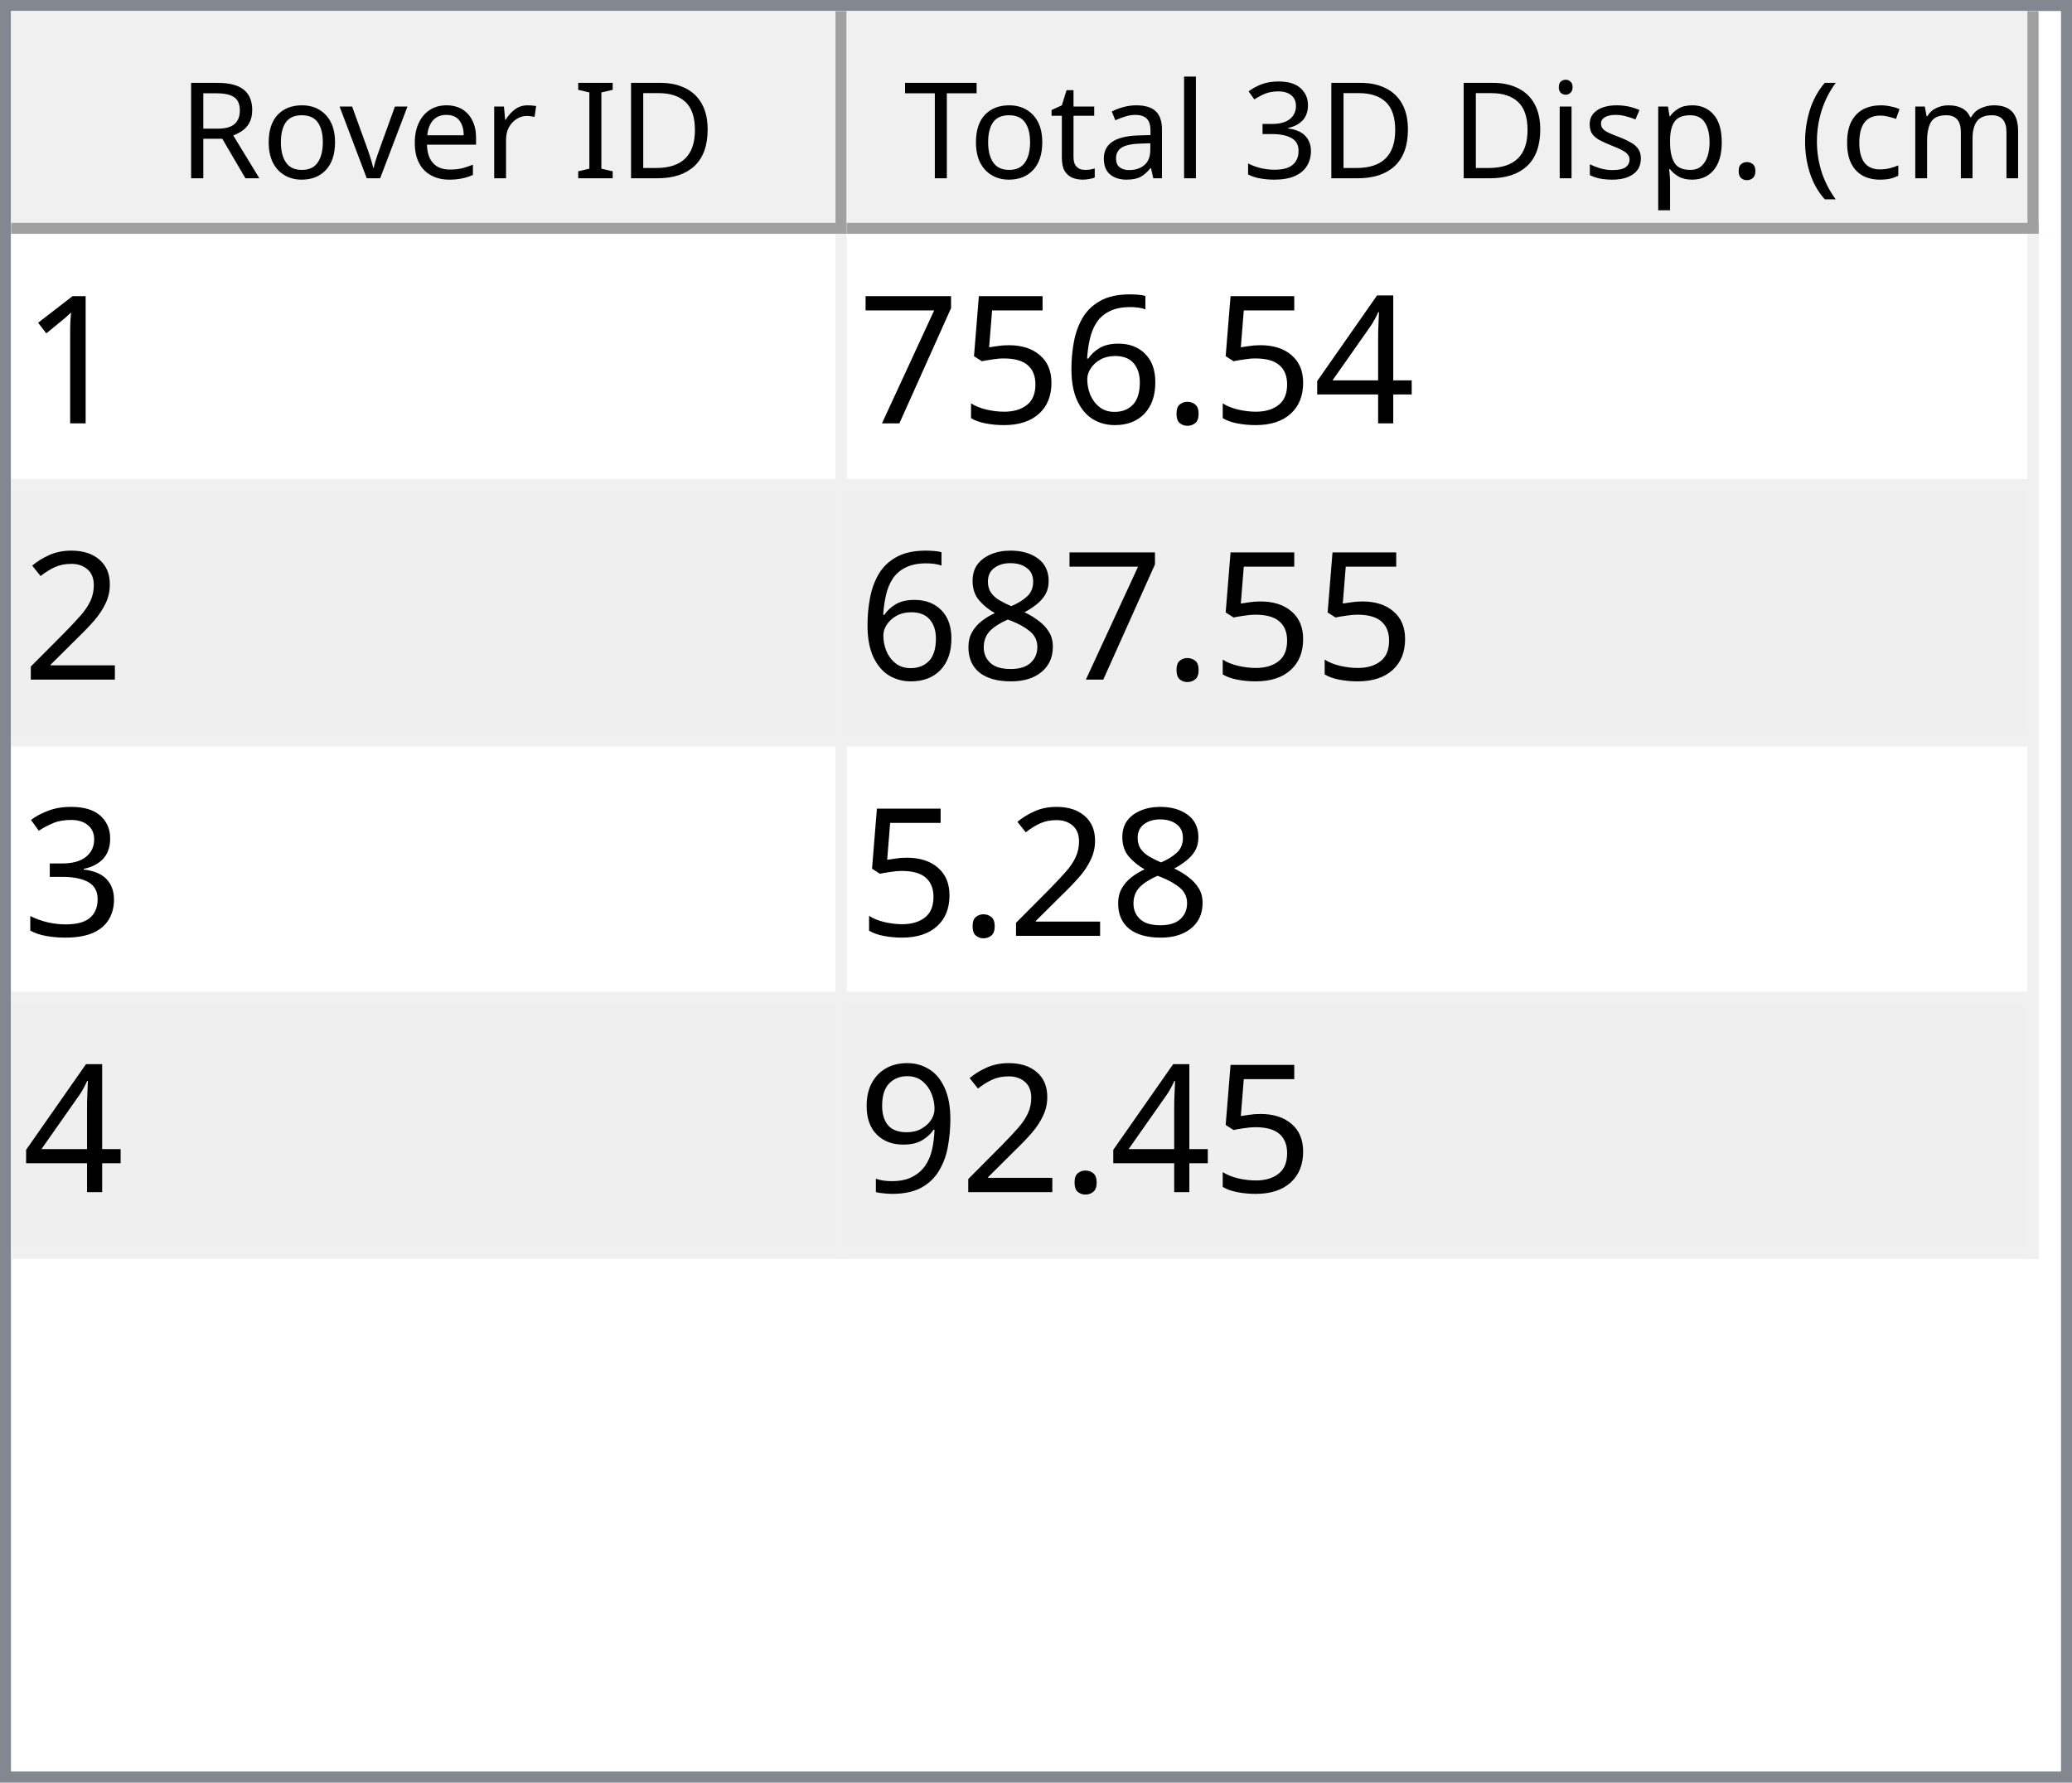
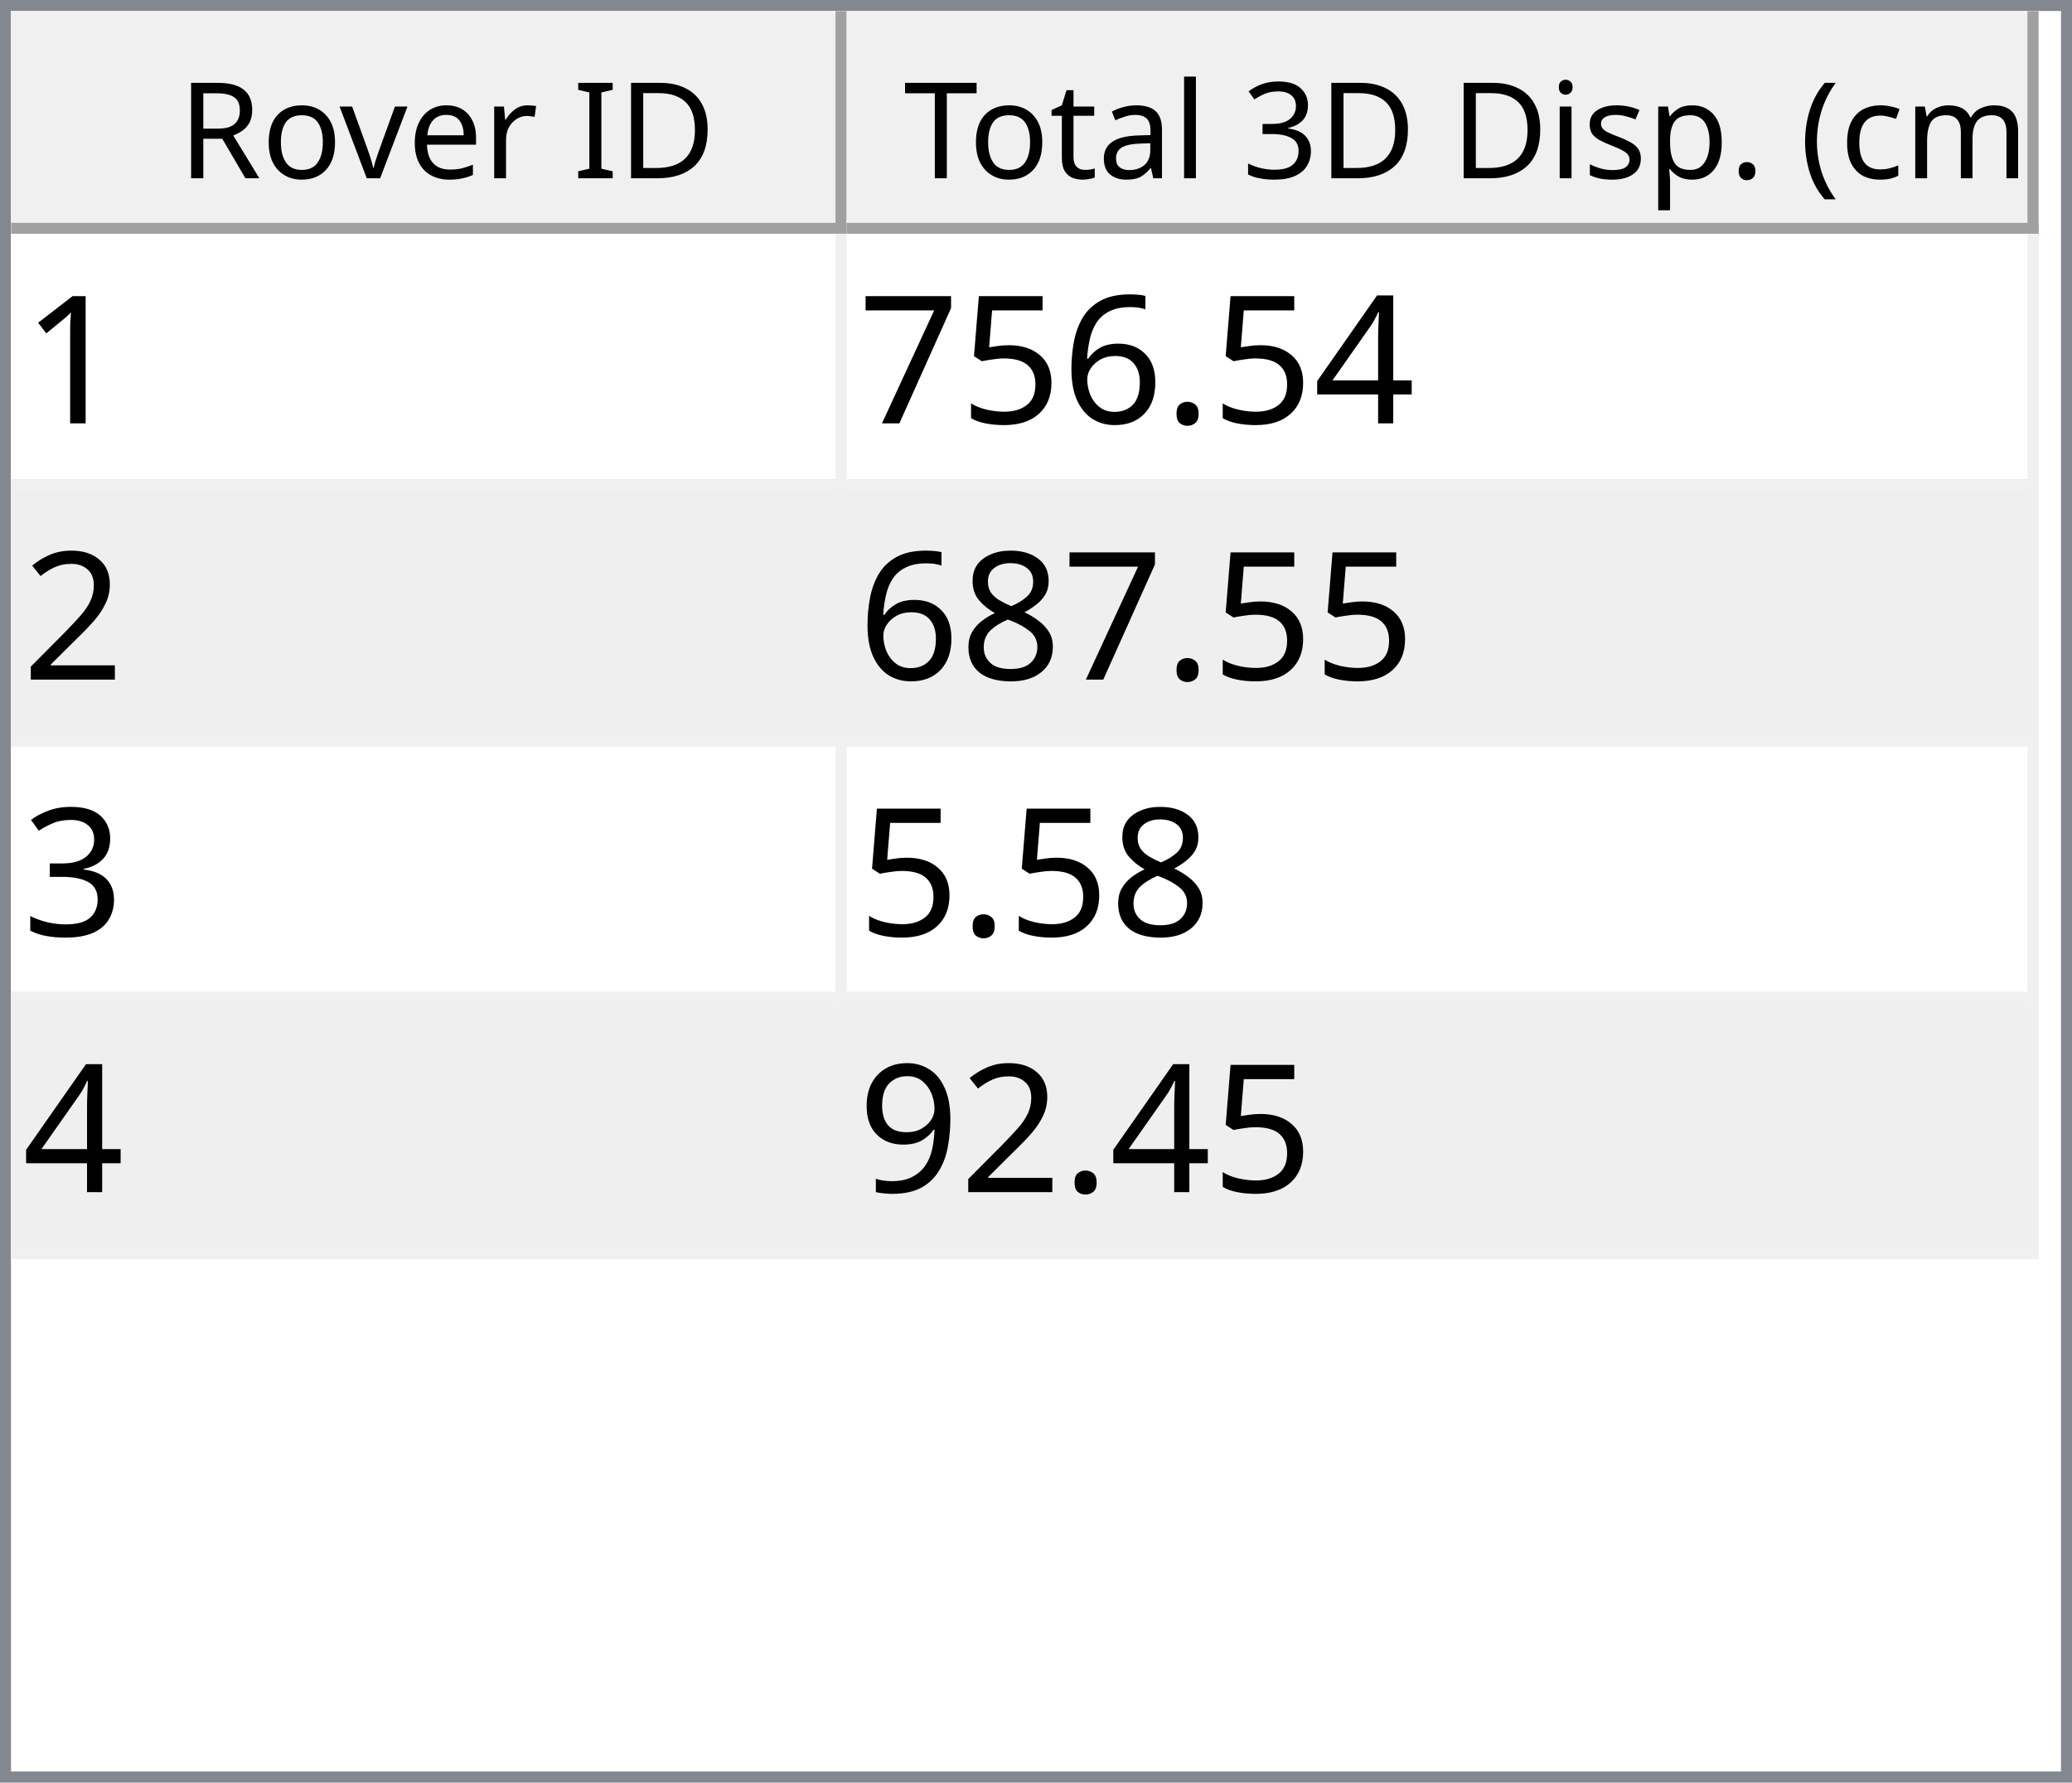
<svg xmlns="http://www.w3.org/2000/svg" style="fill-opacity:1; color-rendering:auto; color-interpolation:auto; text-rendering:auto; stroke:black; stroke-linecap:square; stroke-miterlimit:10; shape-rendering:auto; stroke-opacity:1; fill:black; stroke-dasharray:none; font-weight:normal; stroke-width:1; font-family:'Dialog'; font-style:normal; stroke-linejoin:miter; font-size:12px; stroke-dashoffset:0; image-rendering:auto;" width="186" height="160">
  <defs id="genericDefs" />
  <g>
    <defs id="defs1">
      <clipPath clipPathUnits="userSpaceOnUse" id="clipPath1">
        <path d="M0 0 L186 0 L186 160 L0 160 L0 0 Z" />
      </clipPath>
      <clipPath clipPathUnits="userSpaceOnUse" id="clipPath2">
        <path d="M0 0 L0 160 L186 160 L186 0 Z" />
      </clipPath>
      <clipPath clipPathUnits="userSpaceOnUse" id="clipPath3">
        <path d="M0 0 L0 20 L184 20 L184 0 Z" />
      </clipPath>
      <clipPath clipPathUnits="userSpaceOnUse" id="clipPath4">
        <path d="M0 0 L0 20 L75 20 L75 0 Z" />
      </clipPath>
      <clipPath clipPathUnits="userSpaceOnUse" id="clipPath5">
        <path d="M1 1 L1 19 L74 19 L74 1 Z" />
      </clipPath>
      <clipPath clipPathUnits="userSpaceOnUse" id="clipPath6">
        <path d="M0 0 L0 18 L73 18 L73 0 Z" />
      </clipPath>
      <clipPath clipPathUnits="userSpaceOnUse" id="clipPath7">
        <path d="M-0.5 -0.5 L-0.5 19.5 L74.5 19.5 L74.5 -0.5 Z" />
      </clipPath>
      <clipPath clipPathUnits="userSpaceOnUse" id="clipPath8">
        <path d="M0 0 L0 20 L107 20 L107 0 Z" />
      </clipPath>
      <clipPath clipPathUnits="userSpaceOnUse" id="clipPath9">
        <path d="M1 1 L1 19 L106 19 L106 1 Z" />
      </clipPath>
      <clipPath clipPathUnits="userSpaceOnUse" id="clipPath10">
        <path d="M0 0 L0 18 L105 18 L105 0 Z" />
      </clipPath>
      <clipPath clipPathUnits="userSpaceOnUse" id="clipPath11">
        <path d="M-0.5 -0.5 L-0.5 19.5 L106.5 19.5 L106.5 -0.5 Z" />
      </clipPath>
      <clipPath clipPathUnits="userSpaceOnUse" id="clipPath12">
        <path d="M0 0 L0 138 L184 138 L184 0 Z" />
      </clipPath>
      <clipPath clipPathUnits="userSpaceOnUse" id="clipPath13">
        <path d="M0 0 L0 92 L182 92 L182 0 Z" />
      </clipPath>
      <clipPath clipPathUnits="userSpaceOnUse" id="clipPath14">
        <path d="M-0.5 -0.5 L-0.5 91.5 L181.5 91.5 L181.5 -0.5 Z" />
      </clipPath>
      <clipPath clipPathUnits="userSpaceOnUse" id="clipPath15">
        <path d="M0 0 L0 22 L74 22 L74 0 Z" />
      </clipPath>
      <clipPath clipPathUnits="userSpaceOnUse" id="clipPath16">
        <path d="M0 0 L0 22 L106 22 L106 0 Z" />
      </clipPath>
      <font horiz-adv-x="64.551" id="font1">
        <font-face ascent="107.91" descent="25.098" units-per-em="100" style="font-style:normal; font-family:Segoe UI; font-weight:normal;" />
        <missing-glyph horiz-adv-x="64.551" d="M8.109 0 L8.109 68.266 L56.453 68.266 L56.453 0 L8.109 0 ZM15.328 7.234 L49.219 7.234 L49.219 61.031 L15.328 61.031 L15.328 7.234 Z" />
        <glyph unicode="D" horiz-adv-x="70.117" d="M9.188 0 L9.188 70.016 L28.516 70.016 Q65.531 70.016 65.531 35.891 Q65.531 19.672 55.25 9.836 Q44.969 0 27.734 0 L9.188 0 ZM17.391 62.594 L17.391 7.422 L27.828 7.422 Q41.609 7.422 49.273 14.797 Q56.938 22.172 56.938 35.688 Q56.938 62.594 28.328 62.594 L17.391 62.594 Z" />
        <glyph unicode="I" horiz-adv-x="26.611" d="M17.391 0 L9.188 0 L9.188 70.016 L17.391 70.016 L17.391 0 Z" />
        <glyph unicode=" " horiz-adv-x="27.393" d="" />
        <glyph unicode="r" horiz-adv-x="34.766" d="M34.188 41.891 Q32.078 43.5 28.125 43.5 Q23 43.5 19.555 38.672 Q16.109 33.844 16.109 25.484 L16.109 0 L8.109 0 L8.109 50 L16.109 50 L16.109 39.703 L16.312 39.703 Q18.016 44.969 21.531 47.922 Q25.047 50.875 29.391 50.875 Q32.516 50.875 34.188 50.203 L34.188 41.891 Z" />
        <glyph unicode="e" horiz-adv-x="52.295" d="M48.297 23 L12.984 23 Q13.188 14.656 17.484 10.109 Q21.781 5.562 29.297 5.562 Q37.75 5.562 44.828 11.141 L44.828 3.609 Q38.234 -1.172 27.391 -1.172 Q16.797 -1.172 10.742 5.641 Q4.688 12.453 4.688 24.812 Q4.688 36.469 11.305 43.82 Q17.922 51.172 27.734 51.172 Q37.547 51.172 42.922 44.828 Q48.297 38.484 48.297 27.203 L48.297 23 ZM40.094 29.781 Q40.047 36.719 36.75 40.578 Q33.453 44.438 27.594 44.438 Q21.922 44.438 17.969 40.383 Q14.016 36.328 13.094 29.781 L40.094 29.781 Z" />
        <glyph unicode="v" horiz-adv-x="47.9" d="M47.406 50 L27.484 0 L19.625 0 L0.688 50 L9.469 50 L22.172 13.672 Q23.578 9.672 23.922 6.688 L24.125 6.688 Q24.609 10.453 25.688 13.484 L38.969 50 L47.406 50 Z" />
        <glyph unicode="o" horiz-adv-x="58.594" d="M29 -1.172 Q17.922 -1.172 11.305 5.836 Q4.688 12.844 4.688 24.422 Q4.688 37.016 11.57 44.094 Q18.453 51.172 30.172 51.172 Q41.359 51.172 47.633 44.289 Q53.906 37.406 53.906 25.203 Q53.906 13.234 47.141 6.031 Q40.375 -1.172 29 -1.172 ZM29.594 44.438 Q21.875 44.438 17.383 39.188 Q12.891 33.938 12.891 24.703 Q12.891 15.828 17.43 10.695 Q21.969 5.562 29.594 5.562 Q37.359 5.562 41.531 10.594 Q45.703 15.625 45.703 24.906 Q45.703 34.281 41.531 39.359 Q37.359 44.438 29.594 44.438 Z" />
        <glyph unicode="R" horiz-adv-x="59.814" d="M59.375 0 L49.609 0 L37.891 19.625 Q36.281 22.359 34.766 24.289 Q33.25 26.219 31.664 27.438 Q30.078 28.656 28.25 29.219 Q26.422 29.781 24.125 29.781 L17.391 29.781 L17.391 0 L9.188 0 L9.188 70.016 L30.078 70.016 Q34.672 70.016 38.555 68.867 Q42.438 67.719 45.289 65.375 Q48.141 63.031 49.758 59.547 Q51.375 56.062 51.375 51.375 Q51.375 47.703 50.273 44.656 Q49.172 41.609 47.148 39.211 Q45.125 36.812 42.266 35.133 Q39.406 33.453 35.844 32.516 L35.844 32.328 Q37.594 31.547 38.891 30.547 Q40.188 29.547 41.359 28.18 Q42.531 26.812 43.68 25.078 Q44.828 23.344 46.234 21.047 L59.375 0 ZM17.391 62.594 L17.391 37.203 L28.516 37.203 Q31.594 37.203 34.203 38.133 Q36.812 39.062 38.719 40.797 Q40.625 42.531 41.703 45.047 Q42.781 47.562 42.781 50.688 Q42.781 56.297 39.141 59.445 Q35.5 62.594 28.609 62.594 L17.391 62.594 Z" />
        <glyph unicode=")" horiz-adv-x="30.176" d="M8.297 -15.922 L1.172 -15.922 Q16.406 2.344 16.406 26.812 Q16.406 51.469 1.078 70.016 L8.297 70.016 Q23.531 52.156 23.531 26.703 Q23.531 1.375 8.297 -15.922 Z" />
        <glyph unicode="m" horiz-adv-x="86.133" d="M79.109 0 L71.094 0 L71.094 28.719 Q71.094 37.016 68.531 40.727 Q65.969 44.438 59.906 44.438 Q54.781 44.438 51.195 39.75 Q47.609 35.062 47.609 28.516 L47.609 0 L39.594 0 L39.594 29.688 Q39.594 44.438 28.219 44.438 Q22.953 44.438 19.531 40.016 Q16.109 35.594 16.109 28.516 L16.109 0 L8.109 0 L8.109 50 L16.109 50 L16.109 42.094 L16.312 42.094 Q21.625 51.172 31.844 51.172 Q36.969 51.172 40.773 48.312 Q44.578 45.453 46 40.828 Q51.562 51.172 62.594 51.172 Q79.109 51.172 79.109 30.812 L79.109 0 Z" />
        <glyph unicode="c" horiz-adv-x="46.191" d="M42.188 2.297 Q36.422 -1.172 28.516 -1.172 Q17.828 -1.172 11.258 5.789 Q4.688 12.75 4.688 23.828 Q4.688 36.188 11.766 43.68 Q18.844 51.172 30.672 51.172 Q37.25 51.172 42.281 48.734 L42.281 40.531 Q36.719 44.438 30.375 44.438 Q22.703 44.438 17.797 38.945 Q12.891 33.453 12.891 24.516 Q12.891 15.719 17.508 10.641 Q22.125 5.562 29.891 5.562 Q36.422 5.562 42.188 9.906 L42.188 2.297 Z" />
        <glyph unicode="(" horiz-adv-x="30.176" d="M29.109 -15.922 L21.969 -15.922 Q6.844 1.375 6.844 26.703 Q6.844 52.156 21.969 70.016 L29.203 70.016 Q13.875 51.469 13.875 26.812 Q13.875 2.344 29.109 -15.922 Z" />
        <glyph unicode="." horiz-adv-x="21.68" d="M10.891 -1.078 Q8.641 -1.078 7.055 0.539 Q5.469 2.156 5.469 4.391 Q5.469 6.641 7.055 8.273 Q8.641 9.906 10.891 9.906 Q13.188 9.906 14.797 8.273 Q16.406 6.641 16.406 4.391 Q16.406 2.156 14.797 0.539 Q13.188 -1.078 10.891 -1.078 Z" />
        <glyph unicode="p" horiz-adv-x="58.789" d="M16.312 7.234 L16.109 7.234 L16.109 -23 L8.109 -23 L8.109 50 L16.109 50 L16.109 41.219 L16.312 41.219 Q22.219 51.172 33.594 51.172 Q43.266 51.172 48.688 44.461 Q54.109 37.75 54.109 26.469 Q54.109 13.922 48 6.375 Q41.891 -1.172 31.297 -1.172 Q21.578 -1.172 16.312 7.234 ZM16.109 27.391 L16.109 20.406 Q16.109 14.203 20.141 9.883 Q24.172 5.562 30.375 5.562 Q37.641 5.562 41.773 11.133 Q45.906 16.703 45.906 26.609 Q45.906 34.969 42.047 39.703 Q38.188 44.438 31.594 44.438 Q24.609 44.438 20.359 39.578 Q16.109 34.719 16.109 27.391 Z" />
        <glyph unicode="s" horiz-adv-x="42.432" d="M5.078 1.812 L5.078 10.406 Q11.625 5.562 19.484 5.562 Q30.031 5.562 30.031 12.594 Q30.031 14.594 29.125 15.992 Q28.219 17.391 26.68 18.461 Q25.141 19.531 23.07 20.383 Q21 21.234 18.609 22.172 Q15.281 23.484 12.766 24.828 Q10.25 26.172 8.57 27.859 Q6.891 29.547 6.031 31.695 Q5.172 33.844 5.172 36.719 Q5.172 40.234 6.789 42.945 Q8.406 45.656 11.086 47.484 Q13.766 49.312 17.211 50.242 Q20.656 51.172 24.312 51.172 Q30.812 51.172 35.938 48.922 L35.938 40.828 Q30.422 44.438 23.25 44.438 Q21 44.438 19.195 43.922 Q17.391 43.406 16.094 42.477 Q14.797 41.547 14.086 40.258 Q13.375 38.969 13.375 37.406 Q13.375 35.453 14.086 34.133 Q14.797 32.812 16.164 31.789 Q17.531 30.766 19.484 29.938 Q21.438 29.109 23.922 28.125 Q27.25 26.859 29.883 25.516 Q32.516 24.172 34.375 22.484 Q36.234 20.797 37.234 18.602 Q38.234 16.406 38.234 13.375 Q38.234 9.672 36.602 6.938 Q34.969 4.203 32.234 2.398 Q29.5 0.594 25.93 -0.289 Q22.359 -1.172 18.453 -1.172 Q10.75 -1.172 5.078 1.812 Z" />
        <glyph unicode="i" horiz-adv-x="24.219" d="M12.203 62.703 Q10.062 62.703 8.547 64.164 Q7.031 65.625 7.031 67.875 Q7.031 70.125 8.547 71.609 Q10.062 73.094 12.203 73.094 Q14.406 73.094 15.945 71.609 Q17.484 70.125 17.484 67.875 Q17.484 65.719 15.945 64.211 Q14.406 62.703 12.203 62.703 ZM16.109 0 L8.109 0 L8.109 50 L16.109 50 L16.109 0 Z" />
        <glyph unicode="3" horiz-adv-x="53.906" d="M46.531 19.828 Q46.531 15.094 44.75 11.211 Q42.969 7.328 39.719 4.57 Q36.469 1.812 31.93 0.297 Q27.391 -1.219 21.922 -1.219 Q11.922 -1.219 6 2.594 L6 11.188 Q13.094 5.609 22.219 5.609 Q25.875 5.609 28.828 6.539 Q31.781 7.469 33.906 9.227 Q36.031 10.984 37.18 13.477 Q38.328 15.969 38.328 19.094 Q38.328 32.812 18.797 32.812 L12.984 32.812 L12.984 39.594 L18.5 39.594 Q35.797 39.594 35.797 52.484 Q35.797 64.406 22.609 64.406 Q15.188 64.406 8.688 59.422 L8.688 67.188 Q15.375 71.188 24.609 71.188 Q29 71.188 32.57 69.969 Q36.141 68.75 38.68 66.555 Q41.219 64.359 42.609 61.281 Q44 58.203 44 54.5 Q44 40.672 30.031 36.719 L30.031 36.531 Q33.594 36.141 36.625 34.797 Q39.656 33.453 41.852 31.305 Q44.047 29.156 45.289 26.25 Q46.531 23.344 46.531 19.828 Z" />
        <glyph unicode="l" horiz-adv-x="24.219" d="M16.109 0 L8.109 0 L8.109 74.031 L16.109 74.031 L16.109 0 Z" />
        <glyph unicode="a" horiz-adv-x="50.879" d="M43.891 0 L35.891 0 L35.891 7.812 L35.688 7.812 Q30.469 -1.172 20.312 -1.172 Q12.844 -1.172 8.617 2.781 Q4.391 6.734 4.391 13.281 Q4.391 27.297 20.906 29.594 L35.891 31.688 Q35.891 44.438 25.594 44.438 Q16.547 44.438 9.281 38.281 L9.281 46.484 Q16.656 51.172 26.266 51.172 Q43.891 51.172 43.891 32.516 L43.891 0 ZM35.891 25.297 L23.828 23.641 Q18.266 22.859 15.43 20.875 Q12.594 18.891 12.594 13.875 Q12.594 10.203 15.211 7.883 Q17.828 5.562 22.172 5.562 Q28.125 5.562 32.008 9.742 Q35.891 13.922 35.891 20.312 L35.891 25.297 Z" />
        <glyph unicode="t" horiz-adv-x="33.887" d="M31.297 0.484 Q28.469 -1.078 23.828 -1.078 Q10.688 -1.078 10.688 13.578 L10.688 43.172 L2.094 43.172 L2.094 50 L10.688 50 L10.688 62.203 L18.703 64.797 L18.703 50 L31.297 50 L31.297 43.172 L18.703 43.172 L18.703 14.984 Q18.703 9.969 20.414 7.82 Q22.125 5.672 26.078 5.672 Q29.109 5.672 31.297 7.328 L31.297 0.484 Z" />
        <glyph unicode="T" horiz-adv-x="52.393" d="M50.594 62.594 L30.375 62.594 L30.375 0 L22.172 0 L22.172 62.594 L2 62.594 L2 70.016 L50.594 70.016 L50.594 62.594 Z" />
      </font>
      <font horiz-adv-x="75.0" id="font2">
        <font-face ascent="100.537" descent="21.973" units-per-em="100" style="font-style:normal; font-family:sans-serif; font-weight:normal;" />
        <missing-glyph horiz-adv-x="75.0" d="M12.5 0 L12.5 62.5 L62.5 62.5 L62.5 0 L12.5 0 ZM14.062 1.562 L60.938 1.562 L60.938 60.938 L14.062 60.938 L14.062 1.562 Z" />
        <glyph unicode="1" horiz-adv-x="55.615" d="M37.25 0 L28.469 0 L28.469 56 Q25.297 52.984 20.141 49.953 Q14.984 46.922 10.891 45.406 L10.891 53.906 Q18.266 57.375 23.781 62.305 Q29.297 67.234 31.594 71.875 L37.25 71.875 L37.25 0 Z" />
        <glyph unicode="4" horiz-adv-x="55.615" d="M32.328 0 L32.328 17.141 L1.266 17.141 L1.266 25.203 L33.938 71.578 L41.109 71.578 L41.109 25.203 L50.781 25.203 L50.781 17.141 L41.109 17.141 L41.109 0 L32.328 0 ZM32.328 25.203 L32.328 57.469 L9.906 25.203 L32.328 25.203 Z" />
        <glyph unicode="." horiz-adv-x="27.783" d="M9.078 0 L9.078 10.016 L19.094 10.016 L19.094 0 L9.078 0 Z" />
        <glyph unicode="6" horiz-adv-x="55.615" d="M49.75 54.047 L41.016 53.375 Q39.844 58.547 37.703 60.891 Q34.125 64.656 28.906 64.656 Q24.703 64.656 21.531 62.312 Q17.391 59.281 14.992 53.469 Q12.594 47.656 12.5 36.922 Q15.672 41.75 20.266 44.094 Q24.859 46.438 29.891 46.438 Q38.672 46.438 44.852 39.969 Q51.031 33.5 51.031 23.25 Q51.031 16.5 48.125 10.719 Q45.219 4.938 40.141 1.859 Q35.062 -1.219 28.609 -1.219 Q17.625 -1.219 10.695 6.859 Q3.766 14.938 3.766 33.5 Q3.766 54.25 11.422 63.672 Q18.109 71.875 29.438 71.875 Q37.891 71.875 43.289 67.141 Q48.688 62.406 49.75 54.047 ZM13.875 23.188 Q13.875 18.656 15.797 14.508 Q17.719 10.359 21.188 8.18 Q24.656 6 28.469 6 Q34.031 6 38.039 10.492 Q42.047 14.984 42.047 22.703 Q42.047 30.125 38.086 34.398 Q34.125 38.672 28.125 38.672 Q22.172 38.672 18.023 34.398 Q13.875 30.125 13.875 23.188 Z" />
        <glyph unicode="5" horiz-adv-x="55.615" d="M4.156 18.75 L13.375 19.531 Q14.406 12.797 18.141 9.398 Q21.875 6 27.156 6 Q33.5 6 37.891 10.789 Q42.281 15.578 42.281 23.484 Q42.281 31 38.062 35.352 Q33.844 39.703 27 39.703 Q22.75 39.703 19.336 37.773 Q15.922 35.844 13.969 32.766 L5.719 33.844 L12.641 70.609 L48.25 70.609 L48.25 62.203 L19.672 62.203 L15.828 42.969 Q22.266 47.469 29.344 47.469 Q38.719 47.469 45.164 40.969 Q51.609 34.469 51.609 24.266 Q51.609 14.547 45.953 7.469 Q39.062 -1.219 27.156 -1.219 Q17.391 -1.219 11.211 4.25 Q5.031 9.719 4.156 18.75 Z" />
        <glyph unicode="7" horiz-adv-x="55.615" d="M4.734 62.203 L4.734 70.656 L51.078 70.656 L51.078 63.812 Q44.234 56.547 37.523 44.484 Q30.812 32.422 27.156 19.672 Q24.516 10.688 23.781 0 L14.75 0 Q14.891 8.453 18.062 20.414 Q21.234 32.375 27.172 43.484 Q33.109 54.594 39.797 62.203 L4.734 62.203 Z" />
        <glyph unicode="2" horiz-adv-x="55.615" d="M50.344 8.453 L50.344 0 L3.031 0 Q2.938 3.172 4.047 6.109 Q5.859 10.938 9.836 15.625 Q13.812 20.312 21.344 26.469 Q33.016 36.031 37.117 41.625 Q41.219 47.219 41.219 52.203 Q41.219 57.422 37.477 61.008 Q33.734 64.594 27.734 64.594 Q21.391 64.594 17.578 60.789 Q13.766 56.984 13.719 50.25 L4.688 51.172 Q5.609 61.281 11.664 66.578 Q17.719 71.875 27.938 71.875 Q38.234 71.875 44.242 66.164 Q50.25 60.453 50.25 52 Q50.25 47.703 48.492 43.555 Q46.734 39.406 42.656 34.812 Q38.578 30.219 29.109 22.219 Q21.188 15.578 18.945 13.211 Q16.703 10.844 15.234 8.453 L50.344 8.453 Z" />
        <glyph unicode="8" horiz-adv-x="55.615" d="M17.672 38.812 Q12.203 40.828 9.57 44.539 Q6.938 48.25 6.938 53.422 Q6.938 61.234 12.555 66.555 Q18.172 71.875 27.484 71.875 Q36.859 71.875 42.578 66.43 Q48.297 60.984 48.297 53.172 Q48.297 48.188 45.68 44.508 Q43.062 40.828 37.75 38.812 Q44.344 36.672 47.781 31.883 Q51.219 27.094 51.219 20.453 Q51.219 11.281 44.727 5.031 Q38.234 -1.219 27.641 -1.219 Q17.047 -1.219 10.547 5.055 Q4.047 11.328 4.047 20.703 Q4.047 27.688 7.594 32.398 Q11.141 37.109 17.672 38.812 ZM15.922 53.719 Q15.922 48.641 19.195 45.414 Q22.469 42.188 27.688 42.188 Q32.766 42.188 36.016 45.383 Q39.266 48.578 39.266 53.219 Q39.266 58.062 35.914 61.359 Q32.562 64.656 27.594 64.656 Q22.562 64.656 19.242 61.43 Q15.922 58.203 15.922 53.719 ZM13.094 20.656 Q13.094 16.891 14.875 13.375 Q16.656 9.859 20.172 7.93 Q23.688 6 27.734 6 Q34.031 6 38.133 10.055 Q42.234 14.109 42.234 20.359 Q42.234 26.703 38.016 30.859 Q33.797 35.016 27.438 35.016 Q21.234 35.016 17.164 30.914 Q13.094 26.812 13.094 20.656 Z" />
        <glyph unicode="3" horiz-adv-x="55.615" d="M4.203 18.891 L12.984 20.062 Q14.5 12.594 18.141 9.297 Q21.781 6 27 6 Q33.203 6 37.477 10.297 Q41.75 14.594 41.75 20.953 Q41.75 27 37.797 30.93 Q33.844 34.859 27.734 34.859 Q25.25 34.859 21.531 33.891 L22.516 41.609 Q23.391 41.5 23.922 41.5 Q29.547 41.5 34.039 44.43 Q38.531 47.359 38.531 53.469 Q38.531 58.297 35.258 61.477 Q31.984 64.656 26.812 64.656 Q21.688 64.656 18.266 61.43 Q14.844 58.203 13.875 51.766 L5.078 53.328 Q6.688 62.156 12.398 67.016 Q18.109 71.875 26.609 71.875 Q32.469 71.875 37.398 69.359 Q42.328 66.844 44.945 62.5 Q47.562 58.156 47.562 53.266 Q47.562 48.641 45.07 44.828 Q42.578 41.016 37.703 38.766 Q44.047 37.312 47.562 32.695 Q51.078 28.078 51.078 21.141 Q51.078 11.766 44.242 5.25 Q37.406 -1.266 26.953 -1.266 Q17.531 -1.266 11.305 4.352 Q5.078 9.969 4.203 18.891 Z" />
        <glyph unicode="9" horiz-adv-x="55.615" d="M5.469 16.547 L13.922 17.328 Q14.984 11.375 18.016 8.688 Q21.047 6 25.781 6 Q29.828 6 32.883 7.859 Q35.938 9.719 37.891 12.82 Q39.844 15.922 41.164 21.195 Q42.484 26.469 42.484 31.938 Q42.484 32.516 42.438 33.688 Q39.797 29.5 35.234 26.883 Q30.672 24.266 25.344 24.266 Q16.453 24.266 10.305 30.711 Q4.156 37.156 4.156 47.703 Q4.156 58.594 10.578 65.234 Q17 71.875 26.656 71.875 Q33.641 71.875 39.43 68.117 Q45.219 64.359 48.219 57.398 Q51.219 50.438 51.219 37.25 Q51.219 23.531 48.242 15.406 Q45.266 7.281 39.383 3.031 Q33.5 -1.219 25.594 -1.219 Q17.188 -1.219 11.867 3.445 Q6.547 8.109 5.469 16.547 ZM41.453 48.141 Q41.453 55.719 37.43 60.156 Q33.406 64.594 27.734 64.594 Q21.875 64.594 17.531 59.812 Q13.188 55.031 13.188 47.406 Q13.188 40.578 17.312 36.305 Q21.438 32.031 27.484 32.031 Q33.594 32.031 37.523 36.305 Q41.453 40.578 41.453 48.141 Z" />
      </font>
    </defs>
    <g style="fill:white; stroke:white;">
      <rect x="0" y="0" width="186" style="clip-path:url(#clipPath1); stroke:none;" height="160" />
    </g>
    <g style="fill:white; text-rendering:optimizeSpeed; color-rendering:optimizeSpeed; image-rendering:optimizeSpeed; shape-rendering:crispEdges; stroke:white; color-interpolation:sRGB;">
      <rect x="0" width="186" height="160" y="0" style="stroke:none;" />
      <path style="stroke:none;" d="M0 160 L186 160 L186 0 L0 0 Z" />
    </g>
    <g style="fill:rgb(240,240,240); font-family:'Segoe UI'; stroke:rgb(240,240,240);">
      <rect x="0" y="0" width="186" style="clip-path:url(#clipPath2); stroke:none;" height="160" />
    </g>
    <g style="fill:rgb(130,135,144); font-family:'Segoe UI'; stroke:rgb(130,135,144);">
      <path d="M0 0 L186 0 L186 160 L0 160 L0 0 ZM1 1 L185 1 L185 159 L1 159 L1 1 Z" style="fill-rule:evenodd; clip-path:url(#clipPath2); stroke:none;" />
    </g>
    <g style="fill:white; font-family:'Segoe UI'; stroke:white;" transform="translate(1,1)">
      <rect x="0" y="0" width="184" style="clip-path:url(#clipPath3); stroke:none;" height="20" />
    </g>
    <g style="fill:rgb(240,240,240); font-family:'Segoe UI'; stroke:rgb(240,240,240);" transform="translate(1,1)">
      <rect x="0" y="0" width="75" style="clip-path:url(#clipPath4); stroke:none;" height="20" />
    </g>
    <g style="font-family:'Segoe UI';" transform="translate(2,2)">
      <text x="14" xml:space="preserve" y="14" style="clip-path:url(#clipPath6); stroke:none;">Rover ID</text>
    </g>
    <g style="fill:rgb(160,160,160); font-family:'Segoe UI'; stroke:rgb(160,160,160); stroke-linejoin:bevel;" transform="translate(1.5,1.5)">
      <line x1="74" x2="74" y1="0" style="fill:none; clip-path:url(#clipPath7);" y2="19" />
    </g>
    <g style="fill:rgb(160,160,160); font-family:'Segoe UI'; stroke:rgb(160,160,160); stroke-linejoin:bevel;" transform="matrix(1,0,0,1,1,1) translate(0.5,0.5)">
      <line x1="0" x2="74" y1="19" style="fill:none; clip-path:url(#clipPath7);" y2="19" />
    </g>
    <g style="fill:rgb(240,240,240); font-family:'Segoe UI'; stroke:rgb(240,240,240);" transform="translate(76,1)">
      <rect x="0" y="0" width="107" style="clip-path:url(#clipPath8); stroke:none;" height="20" />
    </g>
    <g style="font-family:'Segoe UI';" transform="translate(77,2)">
      <text x="1" xml:space="preserve" y="14" style="clip-path:url(#clipPath10); stroke:none;"> Total 3D Disp. (cm)</text>
    </g>
    <g style="fill:rgb(160,160,160); font-family:'Segoe UI'; stroke:rgb(160,160,160); stroke-linejoin:bevel;" transform="translate(76.5,1.5)">
      <line x1="106" x2="106" y1="0" style="fill:none; clip-path:url(#clipPath11);" y2="19" />
    </g>
    <g style="fill:rgb(160,160,160); font-family:'Segoe UI'; stroke:rgb(160,160,160); stroke-linejoin:bevel;" transform="matrix(1,0,0,1,76,1) translate(0.5,0.5)">
      <line x1="0" x2="106" y1="19" style="fill:none; clip-path:url(#clipPath11);" y2="19" />
    </g>
    <g style="fill:white; font-family:'Segoe UI'; stroke:white;" transform="translate(1,21)">
      <rect x="0" y="0" width="184" style="clip-path:url(#clipPath12); stroke:none;" height="138" />
    </g>
    <g style="fill:rgb(240,240,240); font-size:16px; font-family:sans-serif; stroke:rgb(240,240,240);" transform="translate(1,21)">
      <rect x="0" y="0" width="182" style="clip-path:url(#clipPath13); stroke:none;" height="92" />
      <line transform="translate(0.5,0.5)" x1="0" x2="181" y1="22" style="clip-path:url(#clipPath14); fill:none; stroke-linejoin:bevel;" y2="22" />
    </g>
    <g transform="matrix(1,0,0,1,1,21) translate(0.5,0.5)" style="fill:rgb(240,240,240); font-size:16px; font-family:sans-serif; stroke:rgb(240,240,240); stroke-linejoin:bevel;">
      <line x1="0" x2="181" y1="45" style="fill:none; clip-path:url(#clipPath14);" y2="45" />
    </g>
    <g transform="matrix(1,0,0,1,1,21) translate(0.5,0.5)" style="fill:rgb(240,240,240); font-size:16px; font-family:sans-serif; stroke:rgb(240,240,240); stroke-linejoin:bevel;">
      <line x1="0" x2="181" y1="68" style="fill:none; clip-path:url(#clipPath14);" y2="68" />
    </g>
    <g transform="matrix(1,0,0,1,1,21) translate(0.5,0.5)" style="fill:rgb(240,240,240); font-size:16px; font-family:sans-serif; stroke:rgb(240,240,240); stroke-linejoin:bevel;">
      <line x1="0" x2="181" y1="91" style="fill:none; clip-path:url(#clipPath14);" y2="91" />
    </g>
    <g transform="matrix(1,0,0,1,1,21) translate(0.5,0.5)" style="fill:rgb(240,240,240); font-size:16px; font-family:sans-serif; stroke:rgb(240,240,240); stroke-linejoin:bevel;">
      <line x1="74" x2="74" y1="0" style="fill:none; clip-path:url(#clipPath14);" y2="91" />
    </g>
    <g transform="matrix(1,0,0,1,1,21) translate(0.5,0.5)" style="fill:rgb(240,240,240); font-size:16px; font-family:sans-serif; stroke:rgb(240,240,240); stroke-linejoin:bevel;">
      <line x1="181" x2="181" y1="0" style="fill:none; clip-path:url(#clipPath14);" y2="91" />
    </g>
    <g style="fill:white; font-size:16px; font-family:sans-serif; stroke:white;" transform="matrix(1,0,0,1,1,21)">
      <rect x="0" y="0" width="74" style="clip-path:url(#clipPath15); stroke:none;" height="22" />
      <text x="1" y="17" style="fill:black; clip-path:url(#clipPath15); stroke:none;" xml:space="preserve">1</text>
    </g>
    <g style="fill:white; font-size:16px; font-family:sans-serif; stroke:white;" transform="matrix(1,0,0,1,1,21) translate(75,0)">
      <rect x="0" y="0" width="106" style="clip-path:url(#clipPath16); stroke:none;" height="22" />
      <text x="1" y="17" style="fill:black; clip-path:url(#clipPath16); stroke:none;" xml:space="preserve">756.54</text>
    </g>
    <g style="fill:rgb(239,239,239); font-size:16px; font-family:sans-serif; stroke:rgb(239,239,239);" transform="matrix(1,0,0,1,1,21) translate(0,23)">
      <rect x="0" y="0" width="74" style="clip-path:url(#clipPath15); stroke:none;" height="22" />
      <text x="1" y="17" style="fill:black; clip-path:url(#clipPath15); stroke:none;" xml:space="preserve">2</text>
    </g>
    <g style="fill:rgb(239,239,239); font-size:16px; font-family:sans-serif; stroke:rgb(239,239,239);" transform="matrix(1,0,0,1,1,21) translate(75,23)">
      <rect x="0" y="0" width="106" style="clip-path:url(#clipPath16); stroke:none;" height="22" />
      <text x="1" y="17" style="fill:black; clip-path:url(#clipPath16); stroke:none;" xml:space="preserve">687.55</text>
    </g>
    <g style="fill:white; font-size:16px; font-family:sans-serif; stroke:white;" transform="matrix(1,0,0,1,1,21) translate(0,46)">
      <rect x="0" y="0" width="74" style="clip-path:url(#clipPath15); stroke:none;" height="22" />
      <text x="1" y="17" style="fill:black; clip-path:url(#clipPath15); stroke:none;" xml:space="preserve">3</text>
    </g>
    <g style="fill:white; font-size:16px; font-family:sans-serif; stroke:white;" transform="matrix(1,0,0,1,1,21) translate(75,46)">
      <rect x="0" y="0" width="106" style="clip-path:url(#clipPath16); stroke:none;" height="22" />
-       <text x="1" y="17" style="fill:black; clip-path:url(#clipPath16); stroke:none;" xml:space="preserve">5.28</text>
+       <text x="1" y="17" style="fill:black; clip-path:url(#clipPath16); stroke:none;" xml:space="preserve">5.58</text>
    </g>
    <g style="fill:rgb(239,239,239); font-size:16px; font-family:sans-serif; stroke:rgb(239,239,239);" transform="matrix(1,0,0,1,1,21) translate(0,69)">
      <rect x="0" y="0" width="74" style="clip-path:url(#clipPath15); stroke:none;" height="22" />
      <text x="1" y="17" style="fill:black; clip-path:url(#clipPath15); stroke:none;" xml:space="preserve">4</text>
    </g>
    <g style="fill:rgb(239,239,239); font-size:16px; font-family:sans-serif; stroke:rgb(239,239,239);" transform="matrix(1,0,0,1,1,21) translate(75,69)">
      <rect x="0" y="0" width="106" style="clip-path:url(#clipPath16); stroke:none;" height="22" />
      <text x="1" y="17" style="fill:black; clip-path:url(#clipPath16); stroke:none;" xml:space="preserve">92.45</text>
    </g>
  </g>
</svg>
